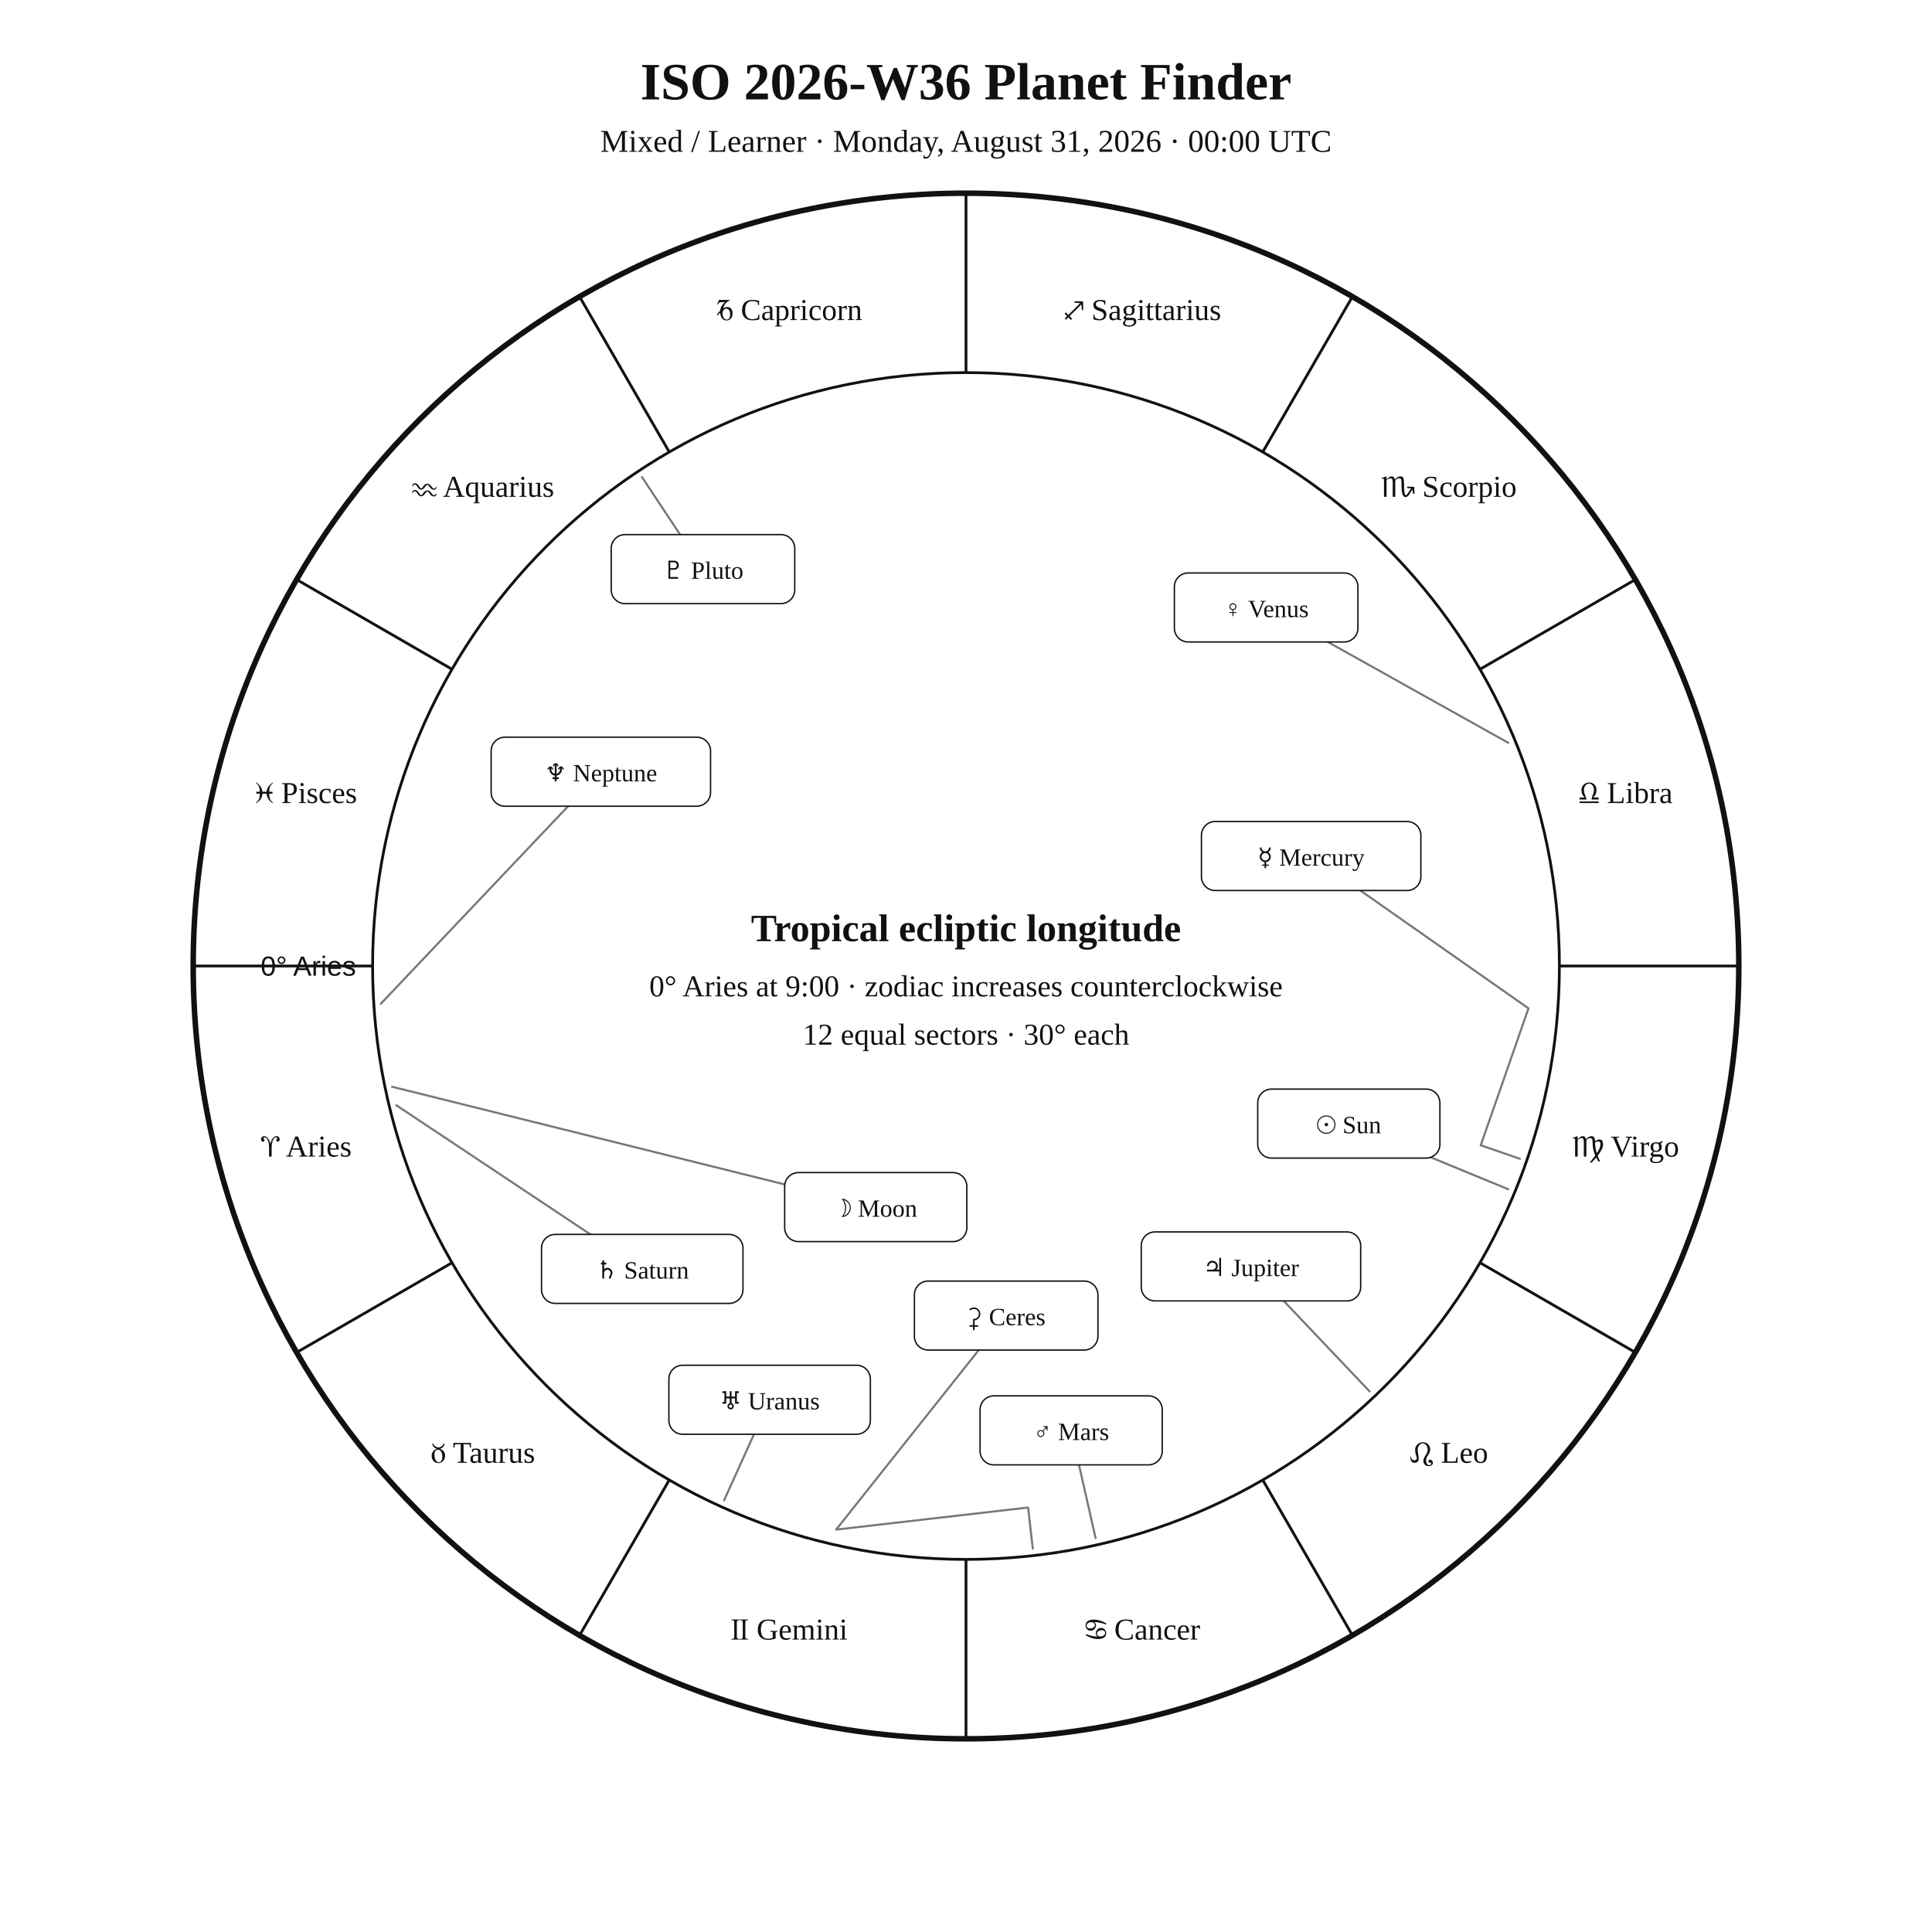
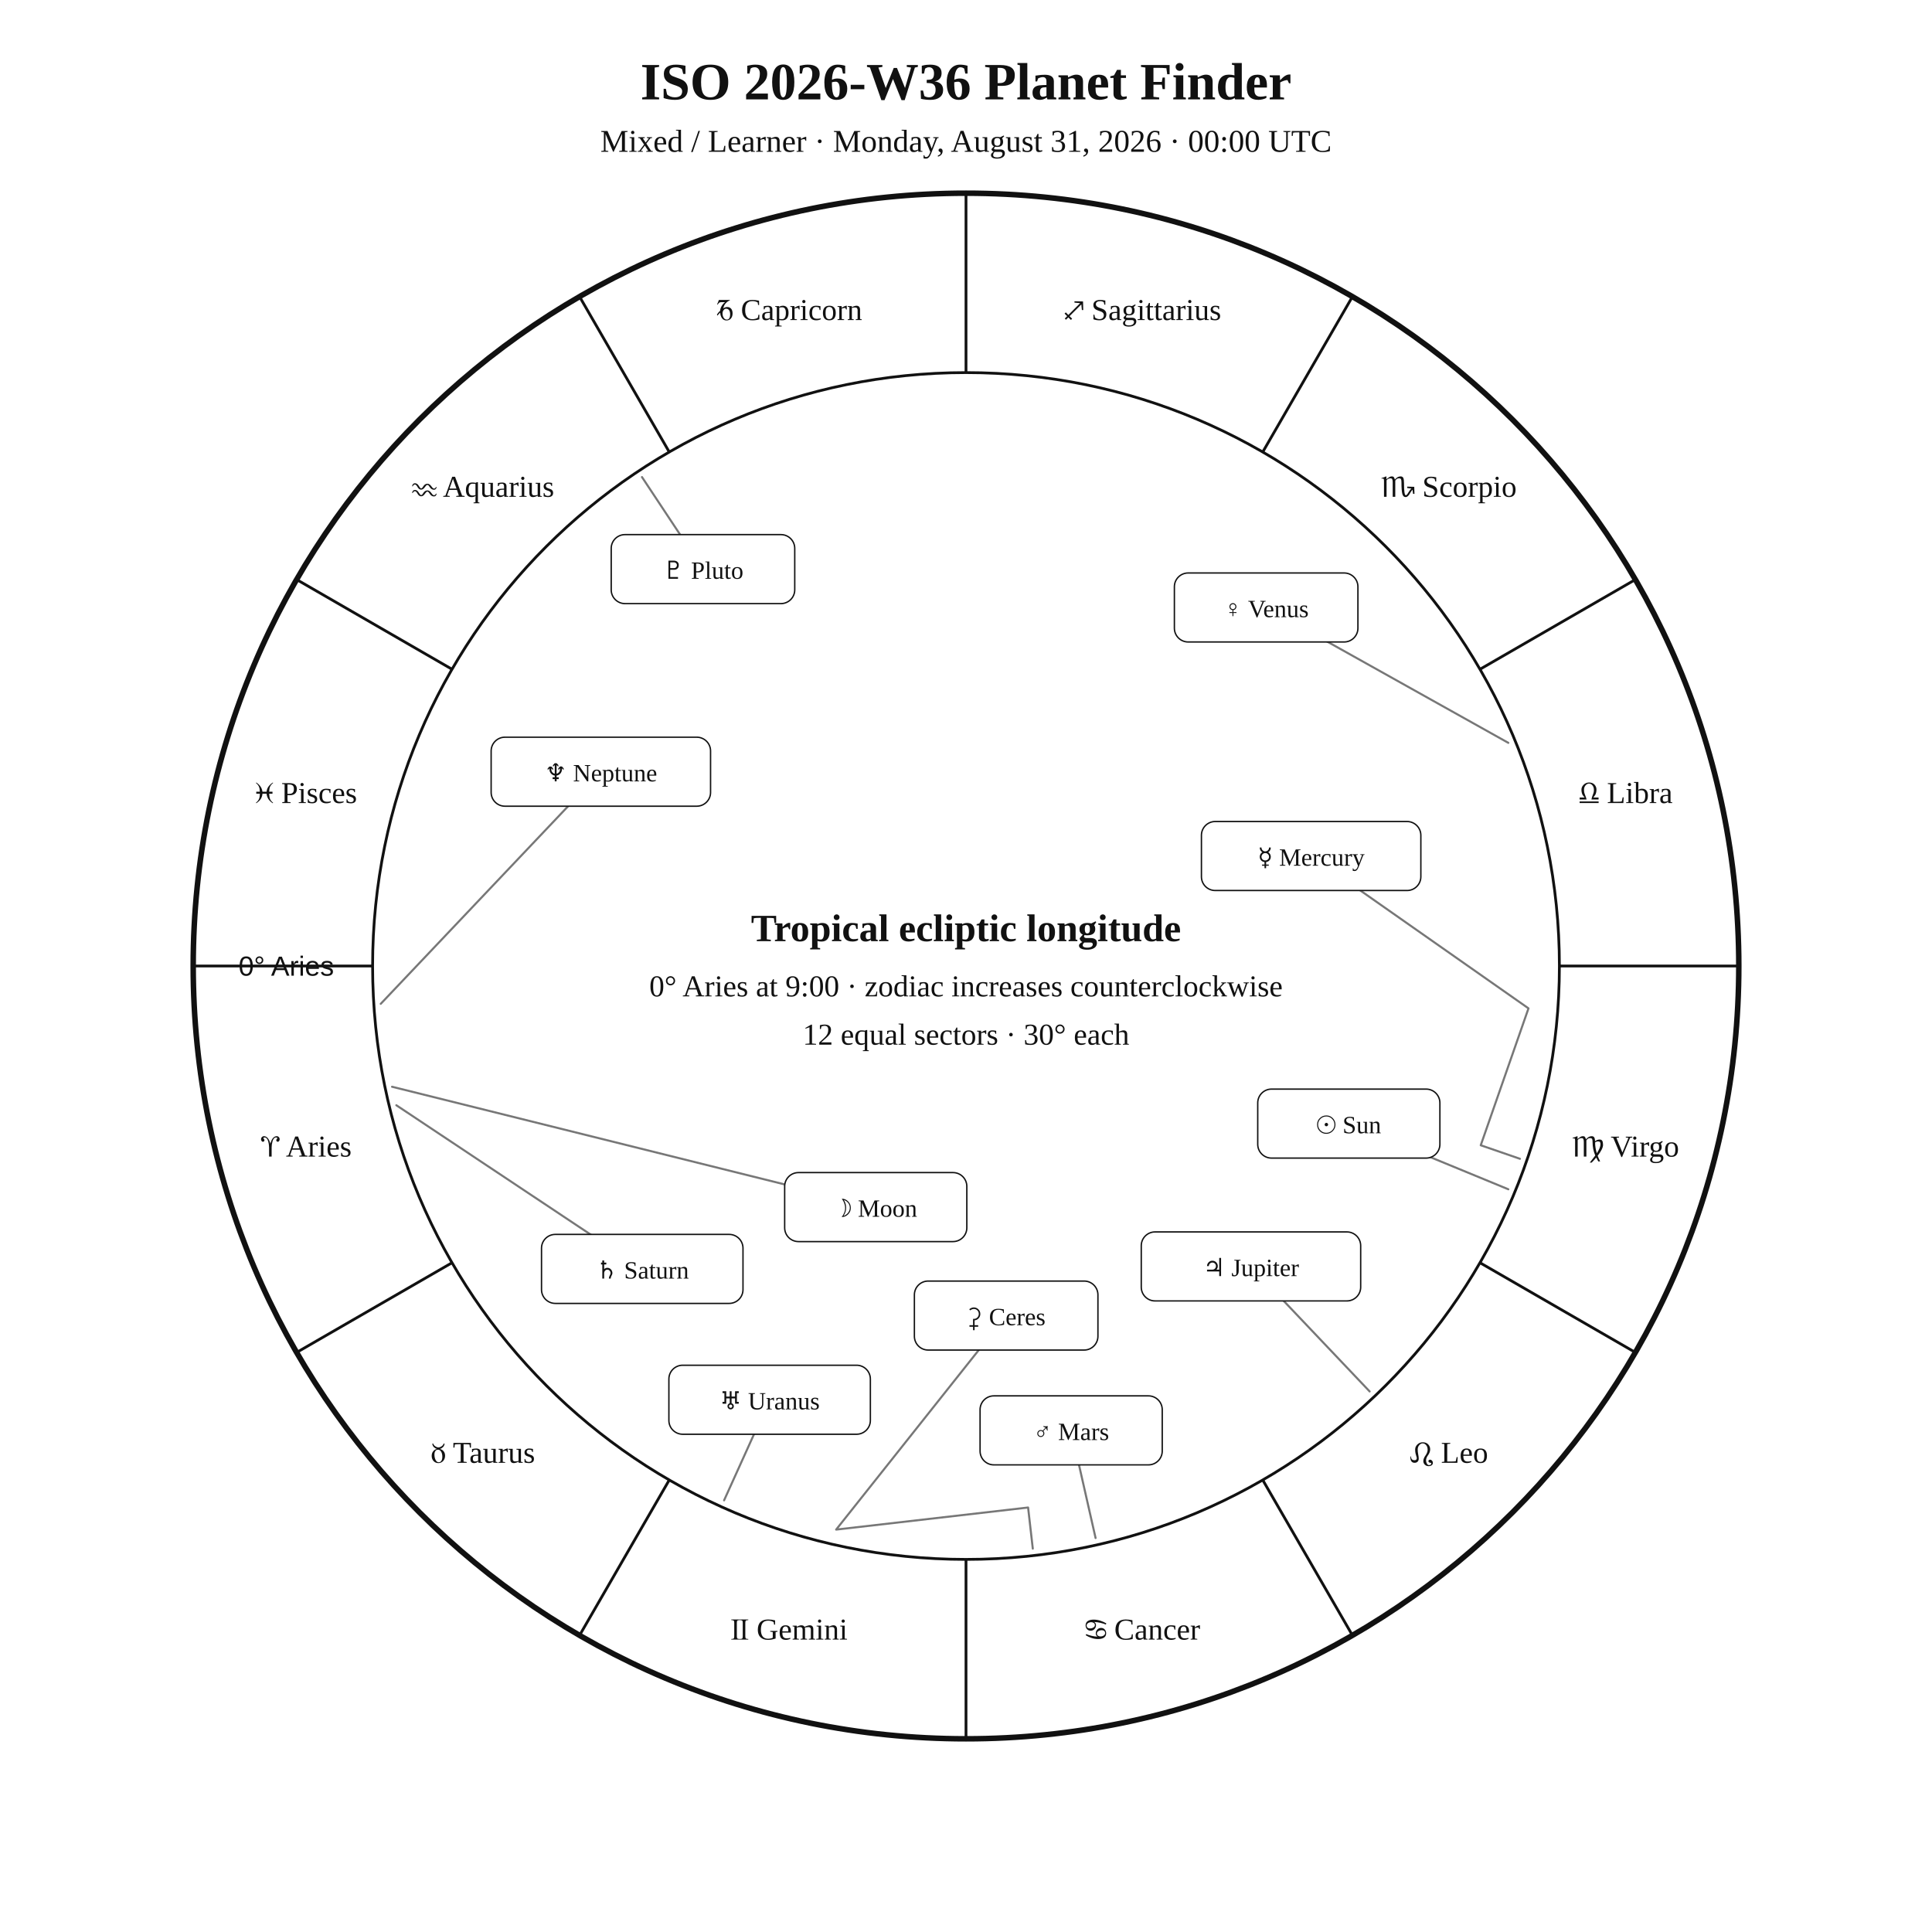
<svg xmlns="http://www.w3.org/2000/svg" width="1400" height="1400" viewBox="0 0 1400 1400">
  <rect width="100%" height="100%" fill="white" />
  <style>text{font-family:Georgia,"Times New Roman",serif;fill:#111!important;color:#111!important;-webkit-text-fill-color:#111!important}.sans{font-family:Arial,Helvetica,sans-serif}</style>
  <text x="700" y="72" text-anchor="middle" font-size="38" font-weight="700">ISO 2026-W36 Planet Finder</text>
  <text x="700" y="110" text-anchor="middle" font-size="23">Mixed / Learner · Monday, August 31, 2026 · 00:00 UTC</text>
  <circle cx="700" cy="700" r="560" fill="none" stroke="#111" stroke-width="4" />
  <circle cx="700" cy="700" r="430" fill="none" stroke="#111" stroke-width="2" />
  <line x1="270.0" y1="700.0" x2="140.0" y2="700.0" stroke="#111" stroke-width="2" />
  <line x1="327.6" y1="915.0" x2="215.0" y2="980.0" stroke="#111" stroke-width="2" />
  <line x1="485.0" y1="1072.4" x2="420.0" y2="1185.0" stroke="#111" stroke-width="2" />
  <line x1="700.0" y1="1130.0" x2="700.0" y2="1260.0" stroke="#111" stroke-width="2" />
  <line x1="915.0" y1="1072.4" x2="980.0" y2="1185.0" stroke="#111" stroke-width="2" />
  <line x1="1072.4" y1="915.0" x2="1185.0" y2="980.0" stroke="#111" stroke-width="2" />
  <line x1="1130.0" y1="700.0" x2="1260.0" y2="700.0" stroke="#111" stroke-width="2" />
  <line x1="1072.4" y1="485.0" x2="1185.0" y2="420.0" stroke="#111" stroke-width="2" />
  <line x1="915.0" y1="327.6" x2="980.0" y2="215.0" stroke="#111" stroke-width="2" />
  <line x1="700.0" y1="270.0" x2="700.0" y2="140.0" stroke="#111" stroke-width="2" />
  <line x1="485.0" y1="327.6" x2="420.0" y2="215.0" stroke="#111" stroke-width="2" />
  <line x1="327.6" y1="485.0" x2="215.0" y2="420.0" stroke="#111" stroke-width="2" />
  <text x="221.9" y="838.1" text-anchor="middle" font-size="22">♈︎ Aries</text>
  <text x="350.0" y="1060.0" text-anchor="middle" font-size="22">♉︎ Taurus</text>
  <text x="571.9" y="1188.1" text-anchor="middle" font-size="22">♊︎ Gemini</text>
  <text x="828.1" y="1188.1" text-anchor="middle" font-size="22">♋︎ Cancer</text>
  <text x="1050.0" y="1060.0" text-anchor="middle" font-size="22">♌︎ Leo</text>
  <text x="1178.1" y="838.1" text-anchor="middle" font-size="22">♍︎ Virgo</text>
  <text x="1178.1" y="581.9" text-anchor="middle" font-size="22">♎︎ Libra</text>
  <text x="1050.0" y="360.0" text-anchor="middle" font-size="22">♏︎ Scorpio</text>
  <text x="828.1" y="231.9" text-anchor="middle" font-size="22">♐︎ Sagittarius</text>
  <text x="571.9" y="231.9" text-anchor="middle" font-size="22">♑︎ Capricorn</text>
  <text x="350.0" y="360.0" text-anchor="middle" font-size="22">♒︎ Aquarius</text>
  <text x="221.9" y="581.9" text-anchor="middle" font-size="22">♓︎ Pisces</text>
-   <text x="258.0" y="707.0" text-anchor="end" font-size="20" class="sans">0° Aries</text>
+   <text x="242.0" y="707.0" text-anchor="end" font-size="20" class="sans">0° Aries</text>
  <polyline points="1093.0,861.8 977.4,814.2" fill="none" stroke="#777" stroke-width="1.5" stroke-linejoin="round" stroke-linecap="round" />
  <rect x="911.4" y="789.2" width="132.0" height="50.0" rx="10" fill="white" stroke="#111" />
  <text x="977.4" y="821.2" text-anchor="middle" font-size="18">☉︎ Sun</text>
  <polyline points="284.1,787.5 634.6,874.7" fill="none" stroke="#777" stroke-width="1.5" stroke-linejoin="round" stroke-linecap="round" />
  <rect x="568.6" y="849.7" width="132.0" height="50.0" rx="10" fill="white" stroke="#111" />
  <text x="634.6" y="881.7" text-anchor="middle" font-size="18">☽︎ Moon</text>
  <polyline points="1101.4,839.7 1073.0,829.9 1107.6,730.7 950.1,620.3" fill="none" stroke="#777" stroke-width="1.5" stroke-linejoin="round" stroke-linecap="round" />
  <rect x="870.6" y="595.3" width="159.0" height="50.0" rx="10" fill="white" stroke="#111" />
  <text x="950.1" y="627.3" text-anchor="middle" font-size="18">☿︎ Mercury</text>
  <polyline points="1093.0,538.3 917.5,440.2" fill="none" stroke="#777" stroke-width="1.5" stroke-linejoin="round" stroke-linecap="round" />
  <rect x="851.0" y="415.2" width="133.0" height="50.0" rx="10" fill="white" stroke="#111" />
  <text x="917.5" y="447.2" text-anchor="middle" font-size="18">♀︎ Venus</text>
  <polyline points="793.9,1114.5 776.2,1036.5" fill="none" stroke="#777" stroke-width="1.5" stroke-linejoin="round" stroke-linecap="round" />
  <rect x="710.2" y="1011.5" width="132.0" height="50.0" rx="10" fill="white" stroke="#111" />
  <text x="776.2" y="1043.5" text-anchor="middle" font-size="18">♂︎ Mars</text>
  <polyline points="992.5,1008.3 906.5,917.7" fill="none" stroke="#777" stroke-width="1.5" stroke-linejoin="round" stroke-linecap="round" />
  <rect x="827.0" y="892.7" width="159.0" height="50.0" rx="10" fill="white" stroke="#111" />
  <text x="906.5" y="924.7" text-anchor="middle" font-size="18">♃︎ Jupiter</text>
  <polyline points="287.2,800.9 465.4,919.5" fill="none" stroke="#777" stroke-width="1.5" stroke-linejoin="round" stroke-linecap="round" />
  <rect x="392.4" y="894.5" width="146.0" height="50.0" rx="10" fill="white" stroke="#111" />
  <text x="465.4" y="926.5" text-anchor="middle" font-size="18">♄︎ Saturn</text>
  <polyline points="748.4,1122.2 745.0,1092.4 605.9,1108.4 729.1,953.3" fill="none" stroke="#777" stroke-width="1.5" stroke-linejoin="round" stroke-linecap="round" />
  <rect x="662.6" y="928.3" width="133.0" height="50.0" rx="10" fill="white" stroke="#111" />
  <text x="729.1" y="960.3" text-anchor="middle" font-size="18">⚳︎ Ceres</text>
  <polyline points="524.7,1087.2 557.7,1014.3" fill="none" stroke="#777" stroke-width="1.5" stroke-linejoin="round" stroke-linecap="round" />
  <rect x="484.7" y="989.3" width="146.0" height="50.0" rx="10" fill="white" stroke="#111" />
  <text x="557.7" y="1021.3" text-anchor="middle" font-size="18">♅︎ Uranus</text>
  <polyline points="275.9,727.4 435.4,559.2" fill="none" stroke="#777" stroke-width="1.5" stroke-linejoin="round" stroke-linecap="round" />
  <rect x="355.9" y="534.2" width="159.0" height="50.0" rx="10" fill="white" stroke="#111" />
  <text x="435.4" y="566.2" text-anchor="middle" font-size="18">♆︎ Neptune</text>
  <polyline points="465.2,345.7 509.4,412.4" fill="none" stroke="#777" stroke-width="1.5" stroke-linejoin="round" stroke-linecap="round" />
  <rect x="442.9" y="387.4" width="133.0" height="50.0" rx="10" fill="white" stroke="#111" />
  <text x="509.4" y="419.4" text-anchor="middle" font-size="18">♇︎ Pluto</text>
  <text x="700" y="682" text-anchor="middle" font-size="28" font-weight="700">Tropical ecliptic longitude</text>
  <text x="700" y="722" text-anchor="middle" font-size="22">0° Aries at 9:00 · zodiac increases counterclockwise</text>
  <text x="700" y="757" text-anchor="middle" font-size="22">12 equal sectors · 30° each</text>
</svg>
